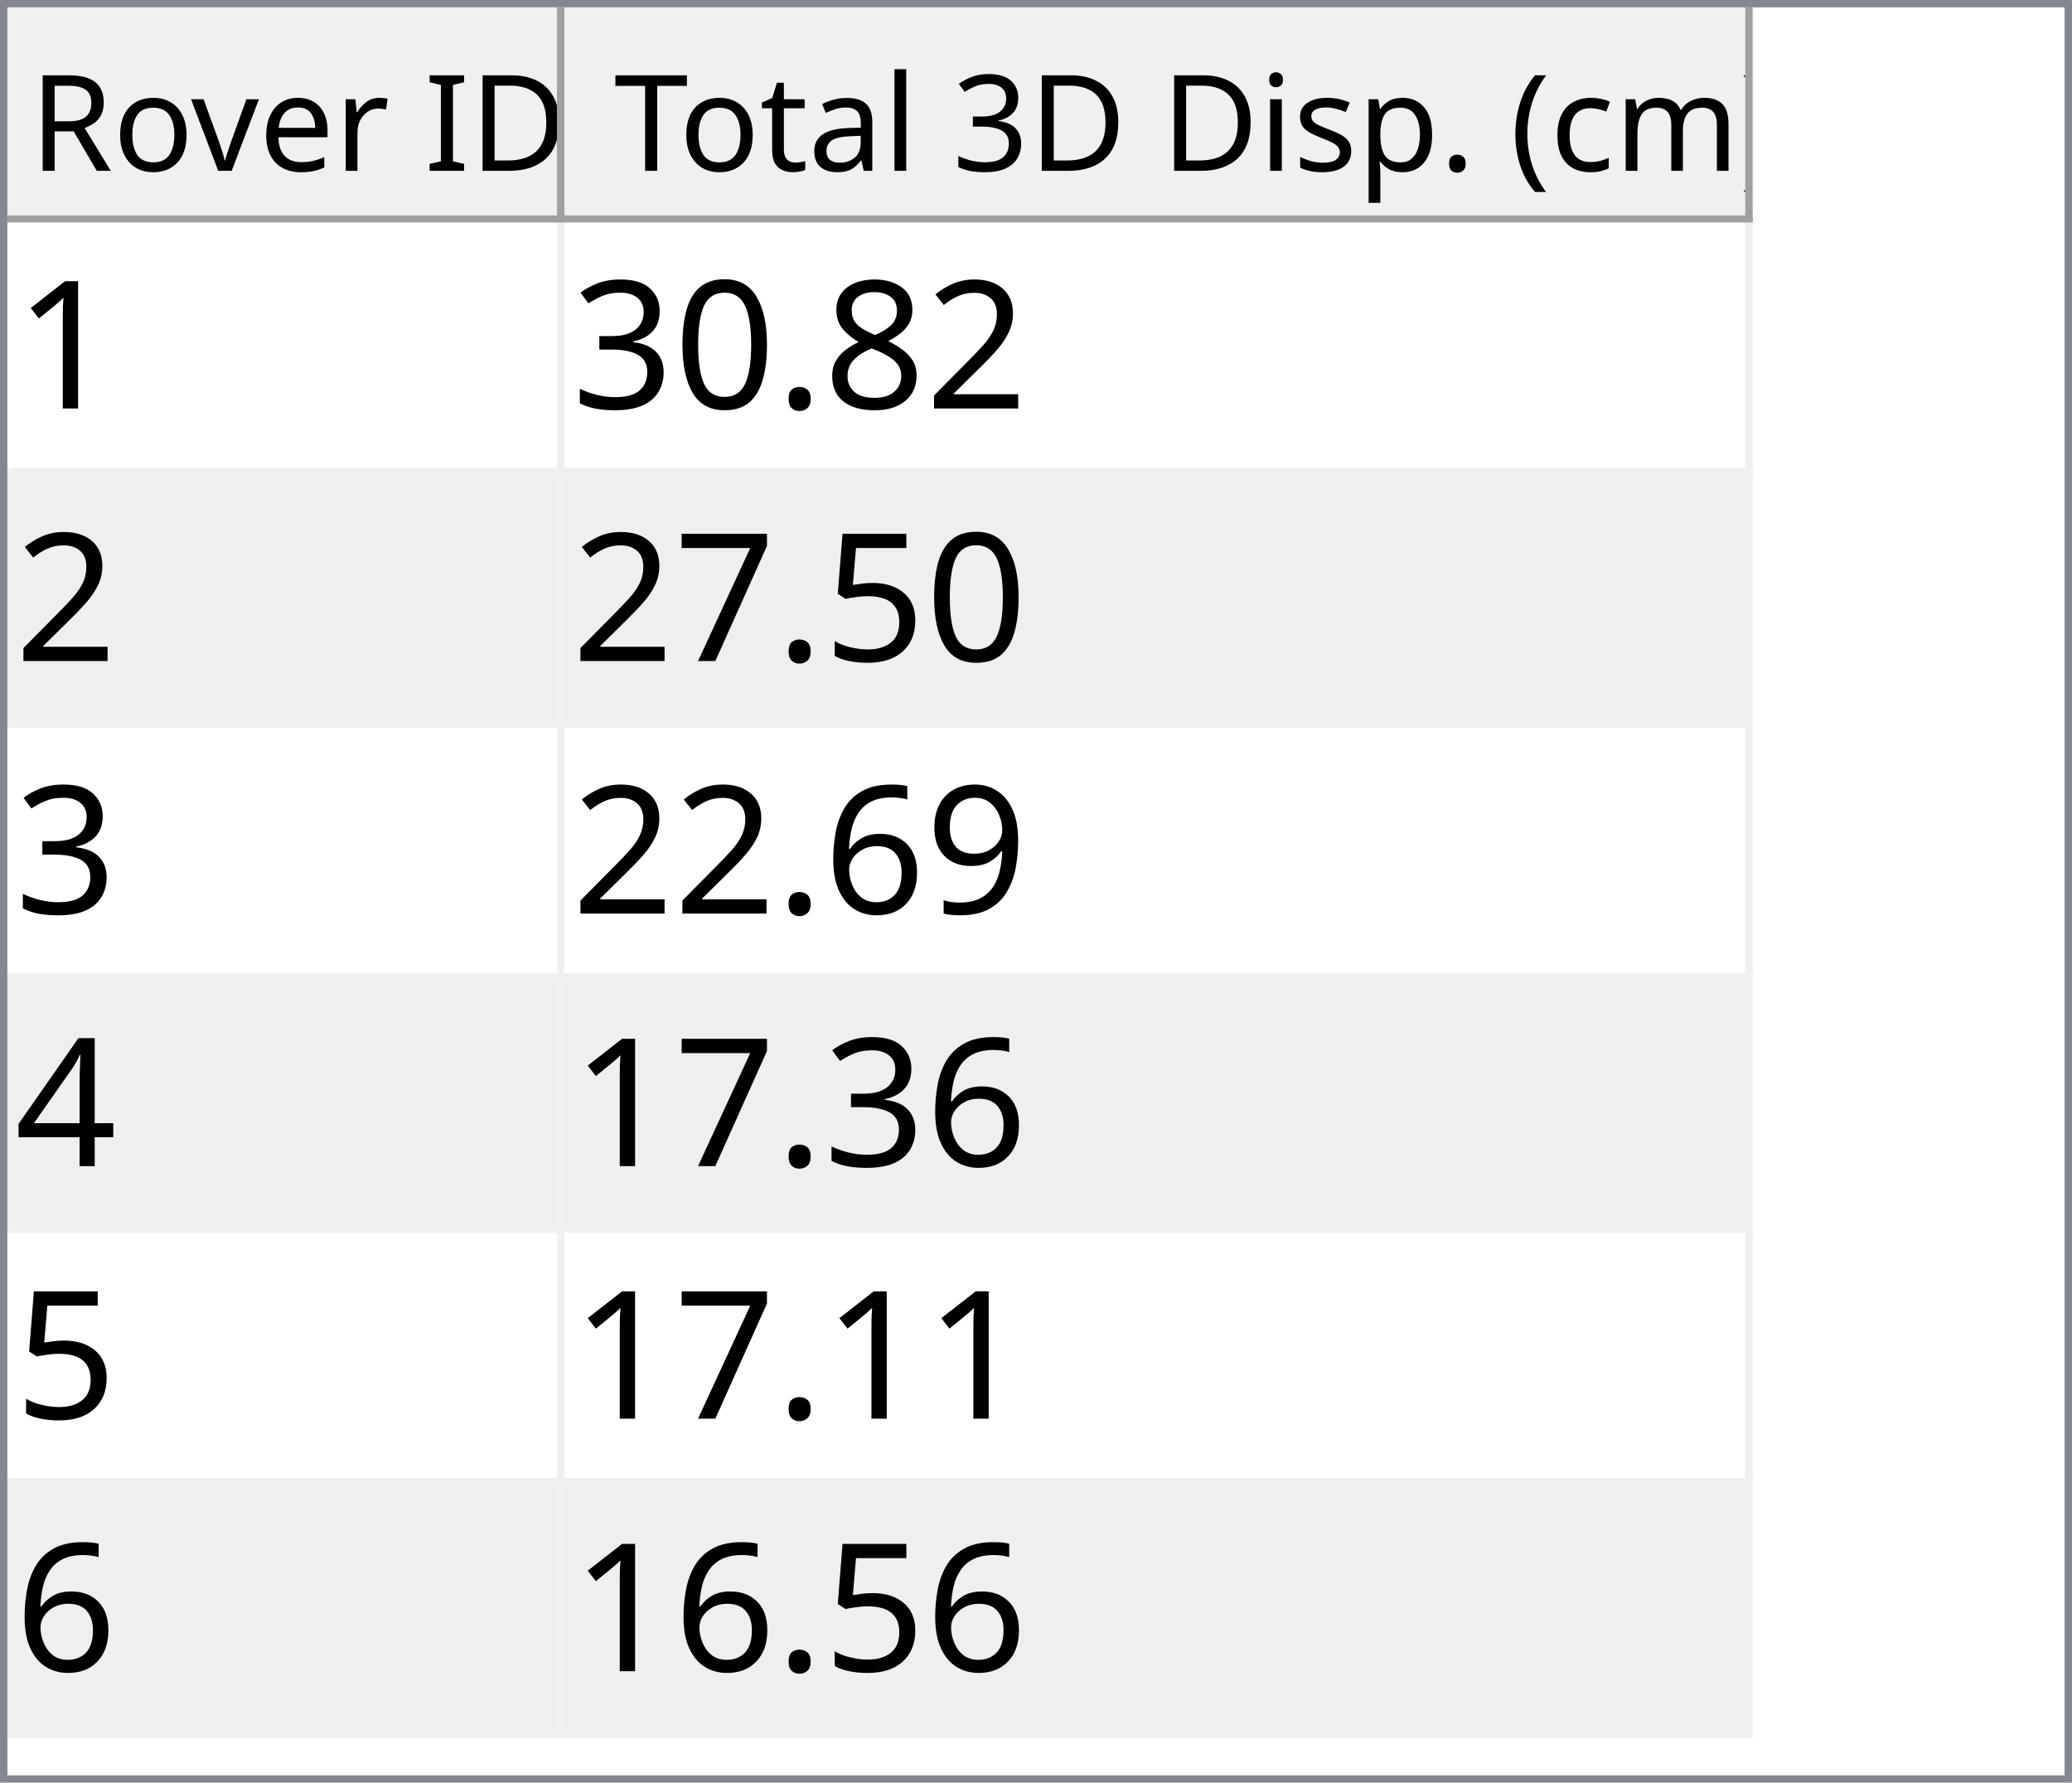
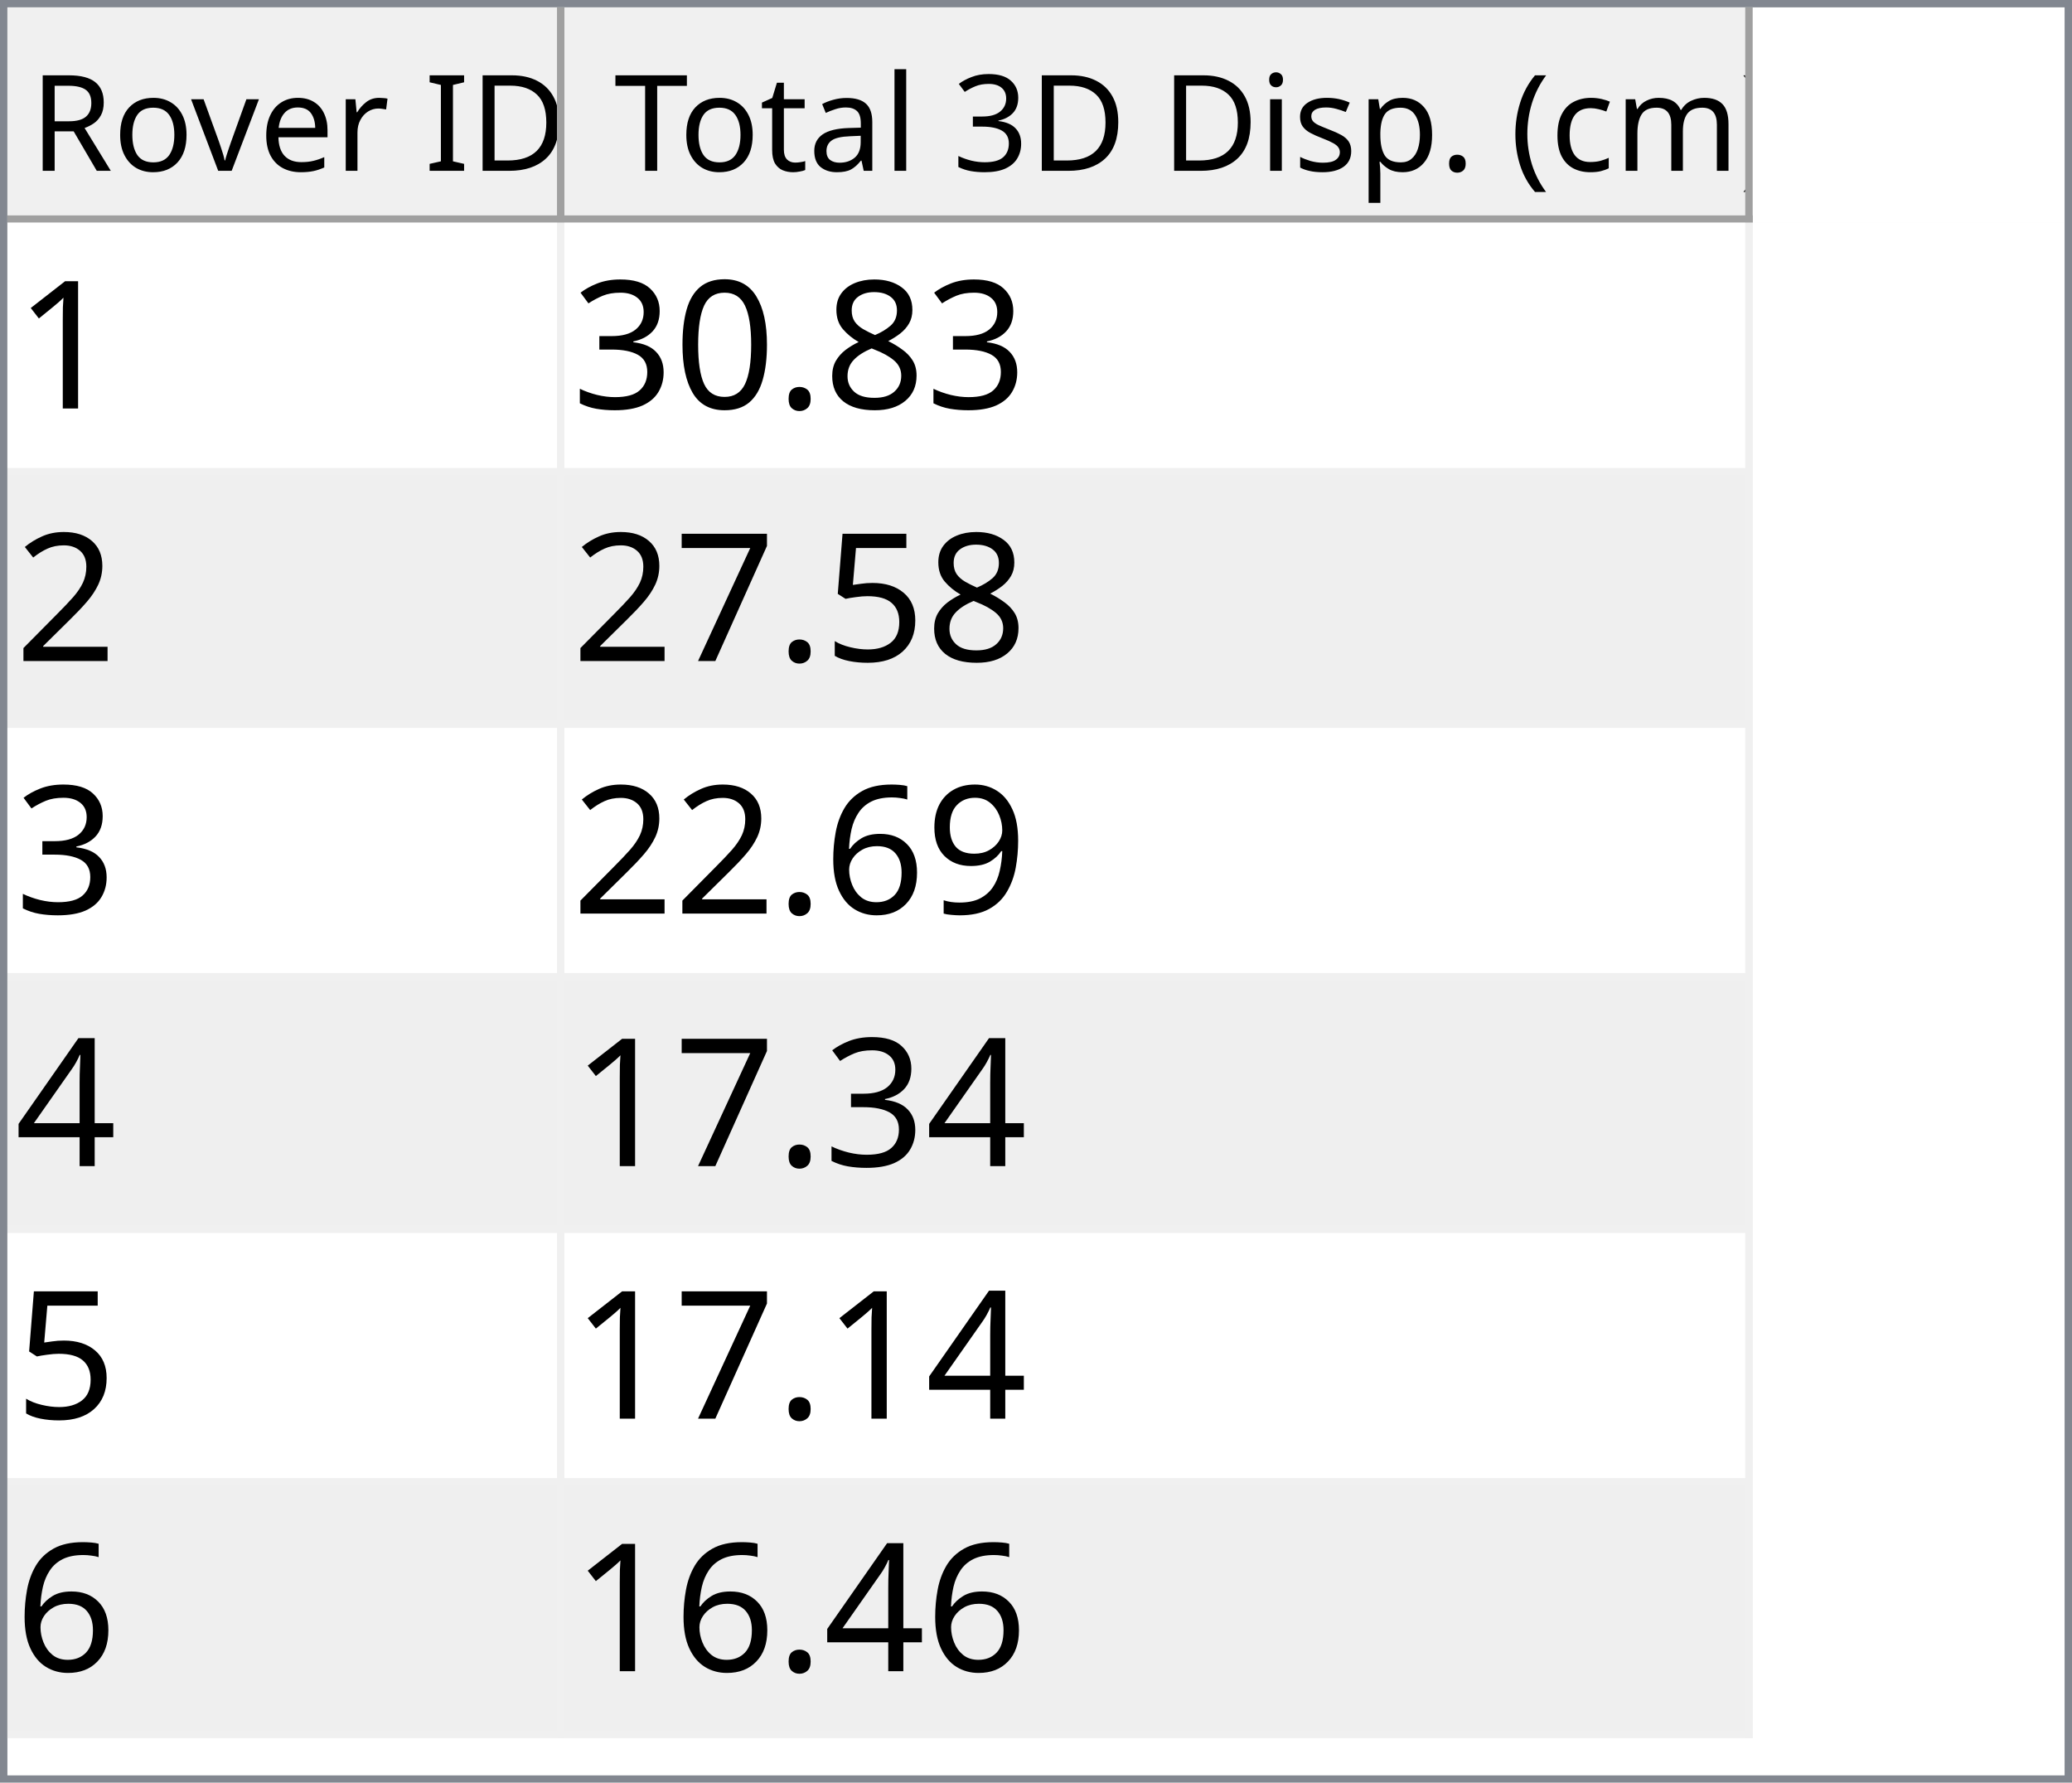
<svg xmlns="http://www.w3.org/2000/svg" style="fill-opacity:1; color-rendering:auto; color-interpolation:auto; text-rendering:auto; stroke:black; stroke-linecap:square; stroke-miterlimit:10; shape-rendering:auto; stroke-opacity:1; fill:black; stroke-dasharray:none; font-weight:normal; stroke-width:1; font-family:'Dialog'; font-style:normal; stroke-linejoin:miter; font-size:12px; stroke-dashoffset:0; image-rendering:auto;" width="279" height="240">
  <defs id="genericDefs" />
  <g>
    <defs id="defs1">
      <clipPath clipPathUnits="userSpaceOnUse" id="clipPath1">
        <path d="M0 0 L279 0 L279 240 L0 240 L0 0 Z" />
      </clipPath>
      <clipPath clipPathUnits="userSpaceOnUse" id="clipPath2">
        <path d="M0 0 L0 240 L279 240 L279 0 Z" />
      </clipPath>
      <clipPath clipPathUnits="userSpaceOnUse" id="clipPath3">
        <path d="M0 0 L0 29 L277 29 L277 0 Z" />
      </clipPath>
      <clipPath clipPathUnits="userSpaceOnUse" id="clipPath4">
        <path d="M0 0 L0 29 L75 29 L75 0 Z" />
      </clipPath>
      <clipPath clipPathUnits="userSpaceOnUse" id="clipPath5">
        <path d="M1 1 L1 28 L74 28 L74 1 Z" />
      </clipPath>
      <clipPath clipPathUnits="userSpaceOnUse" id="clipPath6">
        <path d="M0 0 L0 27 L73 27 L73 0 Z" />
      </clipPath>
      <clipPath clipPathUnits="userSpaceOnUse" id="clipPath7">
        <path d="M-0.5 -0.5 L-0.5 28.5 L74.5 28.5 L74.5 -0.5 Z" />
      </clipPath>
      <clipPath clipPathUnits="userSpaceOnUse" id="clipPath8">
        <path d="M0 0 L0 29 L160 29 L160 0 Z" />
      </clipPath>
      <clipPath clipPathUnits="userSpaceOnUse" id="clipPath9">
        <path d="M1 1 L1 28 L159 28 L159 1 Z" />
      </clipPath>
      <clipPath clipPathUnits="userSpaceOnUse" id="clipPath10">
        <path d="M0 0 L0 27 L158 27 L158 0 Z" />
      </clipPath>
      <clipPath clipPathUnits="userSpaceOnUse" id="clipPath11">
        <path d="M-0.5 -0.5 L-0.5 28.5 L159.5 28.5 L159.5 -0.5 Z" />
      </clipPath>
      <clipPath clipPathUnits="userSpaceOnUse" id="clipPath12">
        <path d="M0 0 L0 209 L277 209 L277 0 Z" />
      </clipPath>
      <clipPath clipPathUnits="userSpaceOnUse" id="clipPath13">
        <path d="M0 0 L0 204 L235 204 L235 0 Z" />
      </clipPath>
      <clipPath clipPathUnits="userSpaceOnUse" id="clipPath14">
        <path d="M-0.5 -0.5 L-0.5 203.5 L234.5 203.5 L234.5 -0.5 Z" />
      </clipPath>
      <clipPath clipPathUnits="userSpaceOnUse" id="clipPath15">
        <path d="M0 0 L0 33 L74 33 L74 0 Z" />
      </clipPath>
      <clipPath clipPathUnits="userSpaceOnUse" id="clipPath16">
        <path d="M0 0 L0 33 L159 33 L159 0 Z" />
      </clipPath>
      <font horiz-adv-x="64.551" id="font1">
        <font-face ascent="107.91" descent="25.098" units-per-em="100" style="font-style:normal; font-family:Segoe UI; font-weight:normal;" />
        <missing-glyph horiz-adv-x="64.551" d="M8.109 0 L8.109 68.266 L56.453 68.266 L56.453 0 L8.109 0 ZM15.328 7.234 L49.219 7.234 L49.219 61.031 L15.328 61.031 L15.328 7.234 Z" />
        <glyph unicode="D" horiz-adv-x="70.117" d="M9.188 0 L9.188 70.016 L28.516 70.016 Q65.531 70.016 65.531 35.891 Q65.531 19.672 55.25 9.836 Q44.969 0 27.734 0 L9.188 0 ZM17.391 62.594 L17.391 7.422 L27.828 7.422 Q41.609 7.422 49.273 14.797 Q56.938 22.172 56.938 35.688 Q56.938 62.594 28.328 62.594 L17.391 62.594 Z" />
        <glyph unicode="I" horiz-adv-x="26.611" d="M17.391 0 L9.188 0 L9.188 70.016 L17.391 70.016 L17.391 0 Z" />
        <glyph unicode=" " horiz-adv-x="27.393" d="" />
        <glyph unicode="r" horiz-adv-x="34.766" d="M34.188 41.891 Q32.078 43.5 28.125 43.5 Q23 43.5 19.555 38.672 Q16.109 33.844 16.109 25.484 L16.109 0 L8.109 0 L8.109 50 L16.109 50 L16.109 39.703 L16.312 39.703 Q18.016 44.969 21.531 47.922 Q25.047 50.875 29.391 50.875 Q32.516 50.875 34.188 50.203 L34.188 41.891 Z" />
        <glyph unicode="e" horiz-adv-x="52.295" d="M48.297 23 L12.984 23 Q13.188 14.656 17.484 10.109 Q21.781 5.562 29.297 5.562 Q37.75 5.562 44.828 11.141 L44.828 3.609 Q38.234 -1.172 27.391 -1.172 Q16.797 -1.172 10.742 5.641 Q4.688 12.453 4.688 24.812 Q4.688 36.469 11.305 43.82 Q17.922 51.172 27.734 51.172 Q37.547 51.172 42.922 44.828 Q48.297 38.484 48.297 27.203 L48.297 23 ZM40.094 29.781 Q40.047 36.719 36.75 40.578 Q33.453 44.438 27.594 44.438 Q21.922 44.438 17.969 40.383 Q14.016 36.328 13.094 29.781 L40.094 29.781 Z" />
        <glyph unicode="v" horiz-adv-x="47.9" d="M47.406 50 L27.484 0 L19.625 0 L0.688 50 L9.469 50 L22.172 13.672 Q23.578 9.672 23.922 6.688 L24.125 6.688 Q24.609 10.453 25.688 13.484 L38.969 50 L47.406 50 Z" />
        <glyph unicode="o" horiz-adv-x="58.594" d="M29 -1.172 Q17.922 -1.172 11.305 5.836 Q4.688 12.844 4.688 24.422 Q4.688 37.016 11.57 44.094 Q18.453 51.172 30.172 51.172 Q41.359 51.172 47.633 44.289 Q53.906 37.406 53.906 25.203 Q53.906 13.234 47.141 6.031 Q40.375 -1.172 29 -1.172 ZM29.594 44.438 Q21.875 44.438 17.383 39.188 Q12.891 33.938 12.891 24.703 Q12.891 15.828 17.43 10.695 Q21.969 5.562 29.594 5.562 Q37.359 5.562 41.531 10.594 Q45.703 15.625 45.703 24.906 Q45.703 34.281 41.531 39.359 Q37.359 44.438 29.594 44.438 Z" />
        <glyph unicode="R" horiz-adv-x="59.814" d="M59.375 0 L49.609 0 L37.891 19.625 Q36.281 22.359 34.766 24.289 Q33.25 26.219 31.664 27.438 Q30.078 28.656 28.25 29.219 Q26.422 29.781 24.125 29.781 L17.391 29.781 L17.391 0 L9.188 0 L9.188 70.016 L30.078 70.016 Q34.672 70.016 38.555 68.867 Q42.438 67.719 45.289 65.375 Q48.141 63.031 49.758 59.547 Q51.375 56.062 51.375 51.375 Q51.375 47.703 50.273 44.656 Q49.172 41.609 47.148 39.211 Q45.125 36.812 42.266 35.133 Q39.406 33.453 35.844 32.516 L35.844 32.328 Q37.594 31.547 38.891 30.547 Q40.188 29.547 41.359 28.18 Q42.531 26.812 43.68 25.078 Q44.828 23.344 46.234 21.047 L59.375 0 ZM17.391 62.594 L17.391 37.203 L28.516 37.203 Q31.594 37.203 34.203 38.133 Q36.812 39.062 38.719 40.797 Q40.625 42.531 41.703 45.047 Q42.781 47.562 42.781 50.688 Q42.781 56.297 39.141 59.445 Q35.5 62.594 28.609 62.594 L17.391 62.594 Z" />
        <glyph unicode=")" horiz-adv-x="30.176" d="M8.297 -15.922 L1.172 -15.922 Q16.406 2.344 16.406 26.812 Q16.406 51.469 1.078 70.016 L8.297 70.016 Q23.531 52.156 23.531 26.703 Q23.531 1.375 8.297 -15.922 Z" />
        <glyph unicode="m" horiz-adv-x="86.133" d="M79.109 0 L71.094 0 L71.094 28.719 Q71.094 37.016 68.531 40.727 Q65.969 44.438 59.906 44.438 Q54.781 44.438 51.195 39.75 Q47.609 35.062 47.609 28.516 L47.609 0 L39.594 0 L39.594 29.688 Q39.594 44.438 28.219 44.438 Q22.953 44.438 19.531 40.016 Q16.109 35.594 16.109 28.516 L16.109 0 L8.109 0 L8.109 50 L16.109 50 L16.109 42.094 L16.312 42.094 Q21.625 51.172 31.844 51.172 Q36.969 51.172 40.773 48.312 Q44.578 45.453 46 40.828 Q51.562 51.172 62.594 51.172 Q79.109 51.172 79.109 30.812 L79.109 0 Z" />
        <glyph unicode="c" horiz-adv-x="46.191" d="M42.188 2.297 Q36.422 -1.172 28.516 -1.172 Q17.828 -1.172 11.258 5.789 Q4.688 12.75 4.688 23.828 Q4.688 36.188 11.766 43.68 Q18.844 51.172 30.672 51.172 Q37.25 51.172 42.281 48.734 L42.281 40.531 Q36.719 44.438 30.375 44.438 Q22.703 44.438 17.797 38.945 Q12.891 33.453 12.891 24.516 Q12.891 15.719 17.508 10.641 Q22.125 5.562 29.891 5.562 Q36.422 5.562 42.188 9.906 L42.188 2.297 Z" />
        <glyph unicode="(" horiz-adv-x="30.176" d="M29.109 -15.922 L21.969 -15.922 Q6.844 1.375 6.844 26.703 Q6.844 52.156 21.969 70.016 L29.203 70.016 Q13.875 51.469 13.875 26.812 Q13.875 2.344 29.109 -15.922 Z" />
        <glyph unicode="." horiz-adv-x="21.68" d="M10.891 -1.078 Q8.641 -1.078 7.055 0.539 Q5.469 2.156 5.469 4.391 Q5.469 6.641 7.055 8.273 Q8.641 9.906 10.891 9.906 Q13.188 9.906 14.797 8.273 Q16.406 6.641 16.406 4.391 Q16.406 2.156 14.797 0.539 Q13.188 -1.078 10.891 -1.078 Z" />
        <glyph unicode="p" horiz-adv-x="58.789" d="M16.312 7.234 L16.109 7.234 L16.109 -23 L8.109 -23 L8.109 50 L16.109 50 L16.109 41.219 L16.312 41.219 Q22.219 51.172 33.594 51.172 Q43.266 51.172 48.688 44.461 Q54.109 37.75 54.109 26.469 Q54.109 13.922 48 6.375 Q41.891 -1.172 31.297 -1.172 Q21.578 -1.172 16.312 7.234 ZM16.109 27.391 L16.109 20.406 Q16.109 14.203 20.141 9.883 Q24.172 5.562 30.375 5.562 Q37.641 5.562 41.773 11.133 Q45.906 16.703 45.906 26.609 Q45.906 34.969 42.047 39.703 Q38.188 44.438 31.594 44.438 Q24.609 44.438 20.359 39.578 Q16.109 34.719 16.109 27.391 Z" />
        <glyph unicode="s" horiz-adv-x="42.432" d="M5.078 1.812 L5.078 10.406 Q11.625 5.562 19.484 5.562 Q30.031 5.562 30.031 12.594 Q30.031 14.594 29.125 15.992 Q28.219 17.391 26.68 18.461 Q25.141 19.531 23.07 20.383 Q21 21.234 18.609 22.172 Q15.281 23.484 12.766 24.828 Q10.25 26.172 8.57 27.859 Q6.891 29.547 6.031 31.695 Q5.172 33.844 5.172 36.719 Q5.172 40.234 6.789 42.945 Q8.406 45.656 11.086 47.484 Q13.766 49.312 17.211 50.242 Q20.656 51.172 24.312 51.172 Q30.812 51.172 35.938 48.922 L35.938 40.828 Q30.422 44.438 23.25 44.438 Q21 44.438 19.195 43.922 Q17.391 43.406 16.094 42.477 Q14.797 41.547 14.086 40.258 Q13.375 38.969 13.375 37.406 Q13.375 35.453 14.086 34.133 Q14.797 32.812 16.164 31.789 Q17.531 30.766 19.484 29.938 Q21.438 29.109 23.922 28.125 Q27.25 26.859 29.883 25.516 Q32.516 24.172 34.375 22.484 Q36.234 20.797 37.234 18.602 Q38.234 16.406 38.234 13.375 Q38.234 9.672 36.602 6.938 Q34.969 4.203 32.234 2.398 Q29.5 0.594 25.93 -0.289 Q22.359 -1.172 18.453 -1.172 Q10.75 -1.172 5.078 1.812 Z" />
        <glyph unicode="i" horiz-adv-x="24.219" d="M12.203 62.703 Q10.062 62.703 8.547 64.164 Q7.031 65.625 7.031 67.875 Q7.031 70.125 8.547 71.609 Q10.062 73.094 12.203 73.094 Q14.406 73.094 15.945 71.609 Q17.484 70.125 17.484 67.875 Q17.484 65.719 15.945 64.211 Q14.406 62.703 12.203 62.703 ZM16.109 0 L8.109 0 L8.109 50 L16.109 50 L16.109 0 Z" />
        <glyph unicode="3" horiz-adv-x="53.906" d="M46.531 19.828 Q46.531 15.094 44.75 11.211 Q42.969 7.328 39.719 4.57 Q36.469 1.812 31.93 0.297 Q27.391 -1.219 21.922 -1.219 Q11.922 -1.219 6 2.594 L6 11.188 Q13.094 5.609 22.219 5.609 Q25.875 5.609 28.828 6.539 Q31.781 7.469 33.906 9.227 Q36.031 10.984 37.18 13.477 Q38.328 15.969 38.328 19.094 Q38.328 32.812 18.797 32.812 L12.984 32.812 L12.984 39.594 L18.5 39.594 Q35.797 39.594 35.797 52.484 Q35.797 64.406 22.609 64.406 Q15.188 64.406 8.688 59.422 L8.688 67.188 Q15.375 71.188 24.609 71.188 Q29 71.188 32.57 69.969 Q36.141 68.75 38.68 66.555 Q41.219 64.359 42.609 61.281 Q44 58.203 44 54.5 Q44 40.672 30.031 36.719 L30.031 36.531 Q33.594 36.141 36.625 34.797 Q39.656 33.453 41.852 31.305 Q44.047 29.156 45.289 26.25 Q46.531 23.344 46.531 19.828 Z" />
        <glyph unicode="l" horiz-adv-x="24.219" d="M16.109 0 L8.109 0 L8.109 74.031 L16.109 74.031 L16.109 0 Z" />
        <glyph unicode="a" horiz-adv-x="50.879" d="M43.891 0 L35.891 0 L35.891 7.812 L35.688 7.812 Q30.469 -1.172 20.312 -1.172 Q12.844 -1.172 8.617 2.781 Q4.391 6.734 4.391 13.281 Q4.391 27.297 20.906 29.594 L35.891 31.688 Q35.891 44.438 25.594 44.438 Q16.547 44.438 9.281 38.281 L9.281 46.484 Q16.656 51.172 26.266 51.172 Q43.891 51.172 43.891 32.516 L43.891 0 ZM35.891 25.297 L23.828 23.641 Q18.266 22.859 15.43 20.875 Q12.594 18.891 12.594 13.875 Q12.594 10.203 15.211 7.883 Q17.828 5.562 22.172 5.562 Q28.125 5.562 32.008 9.742 Q35.891 13.922 35.891 20.312 L35.891 25.297 Z" />
        <glyph unicode="t" horiz-adv-x="33.887" d="M31.297 0.484 Q28.469 -1.078 23.828 -1.078 Q10.688 -1.078 10.688 13.578 L10.688 43.172 L2.094 43.172 L2.094 50 L10.688 50 L10.688 62.203 L18.703 64.797 L18.703 50 L31.297 50 L31.297 43.172 L18.703 43.172 L18.703 14.984 Q18.703 9.969 20.414 7.82 Q22.125 5.672 26.078 5.672 Q29.109 5.672 31.297 7.328 L31.297 0.484 Z" />
        <glyph unicode="T" horiz-adv-x="52.393" d="M50.594 62.594 L30.375 62.594 L30.375 0 L22.172 0 L22.172 62.594 L2 62.594 L2 70.016 L50.594 70.016 L50.594 62.594 Z" />
      </font>
      <font horiz-adv-x="75.0" id="font2">
        <font-face ascent="100.537" descent="21.973" units-per-em="100" style="font-style:normal; font-family:sans-serif; font-weight:normal;" />
        <missing-glyph horiz-adv-x="75.0" d="M12.5 0 L12.5 62.5 L62.5 62.5 L62.5 0 L12.5 0 ZM14.062 1.562 L60.938 1.562 L60.938 60.938 L14.062 60.938 L14.062 1.562 Z" />
        <glyph unicode="1" horiz-adv-x="55.615" d="M37.25 0 L28.469 0 L28.469 56 Q25.297 52.984 20.141 49.953 Q14.984 46.922 10.891 45.406 L10.891 53.906 Q18.266 57.375 23.781 62.305 Q29.297 67.234 31.594 71.875 L37.25 71.875 L37.25 0 Z" />
-         <glyph unicode="2" horiz-adv-x="55.615" d="M50.344 8.453 L50.344 0 L3.031 0 Q2.938 3.172 4.047 6.109 Q5.859 10.938 9.836 15.625 Q13.812 20.312 21.344 26.469 Q33.016 36.031 37.117 41.625 Q41.219 47.219 41.219 52.203 Q41.219 57.422 37.477 61.008 Q33.734 64.594 27.734 64.594 Q21.391 64.594 17.578 60.789 Q13.766 56.984 13.719 50.25 L4.688 51.172 Q5.609 61.281 11.664 66.578 Q17.719 71.875 27.938 71.875 Q38.234 71.875 44.242 66.164 Q50.25 60.453 50.25 52 Q50.25 47.703 48.492 43.555 Q46.734 39.406 42.656 34.812 Q38.578 30.219 29.109 22.219 Q21.188 15.578 18.945 13.211 Q16.703 10.844 15.234 8.453 L50.344 8.453 Z" />
        <glyph unicode="8" horiz-adv-x="55.615" d="M17.672 38.812 Q12.203 40.828 9.57 44.539 Q6.938 48.25 6.938 53.422 Q6.938 61.234 12.555 66.555 Q18.172 71.875 27.484 71.875 Q36.859 71.875 42.578 66.43 Q48.297 60.984 48.297 53.172 Q48.297 48.188 45.68 44.508 Q43.062 40.828 37.75 38.812 Q44.344 36.672 47.781 31.883 Q51.219 27.094 51.219 20.453 Q51.219 11.281 44.727 5.031 Q38.234 -1.219 27.641 -1.219 Q17.047 -1.219 10.547 5.055 Q4.047 11.328 4.047 20.703 Q4.047 27.688 7.594 32.398 Q11.141 37.109 17.672 38.812 ZM15.922 53.719 Q15.922 48.641 19.195 45.414 Q22.469 42.188 27.688 42.188 Q32.766 42.188 36.016 45.383 Q39.266 48.578 39.266 53.219 Q39.266 58.062 35.914 61.359 Q32.562 64.656 27.594 64.656 Q22.562 64.656 19.242 61.43 Q15.922 58.203 15.922 53.719 ZM13.094 20.656 Q13.094 16.891 14.875 13.375 Q16.656 9.859 20.172 7.93 Q23.688 6 27.734 6 Q34.031 6 38.133 10.055 Q42.234 14.109 42.234 20.359 Q42.234 26.703 38.016 30.859 Q33.797 35.016 27.438 35.016 Q21.234 35.016 17.164 30.914 Q13.094 26.812 13.094 20.656 Z" />
        <glyph unicode="." horiz-adv-x="27.783" d="M9.078 0 L9.078 10.016 L19.094 10.016 L19.094 0 L9.078 0 Z" />
        <glyph unicode="0" horiz-adv-x="55.615" d="M4.156 35.297 Q4.156 48 6.766 55.742 Q9.375 63.484 14.523 67.68 Q19.672 71.875 27.484 71.875 Q33.25 71.875 37.594 69.555 Q41.938 67.234 44.773 62.867 Q47.609 58.5 49.219 52.227 Q50.828 45.953 50.828 35.297 Q50.828 22.703 48.242 14.969 Q45.656 7.234 40.508 3.008 Q35.359 -1.219 27.484 -1.219 Q17.141 -1.219 11.234 6.203 Q4.156 15.141 4.156 35.297 ZM13.188 35.297 Q13.188 17.672 17.312 11.836 Q21.438 6 27.484 6 Q33.547 6 37.672 11.859 Q41.797 17.719 41.797 35.297 Q41.797 52.984 37.672 58.789 Q33.547 64.594 27.391 64.594 Q21.344 64.594 17.719 59.469 Q13.188 52.938 13.188 35.297 Z" />
        <glyph unicode="3" horiz-adv-x="55.615" d="M4.203 18.891 L12.984 20.062 Q14.5 12.594 18.141 9.297 Q21.781 6 27 6 Q33.203 6 37.477 10.297 Q41.75 14.594 41.75 20.953 Q41.75 27 37.797 30.93 Q33.844 34.859 27.734 34.859 Q25.25 34.859 21.531 33.891 L22.516 41.609 Q23.391 41.5 23.922 41.5 Q29.547 41.5 34.039 44.43 Q38.531 47.359 38.531 53.469 Q38.531 58.297 35.258 61.477 Q31.984 64.656 26.812 64.656 Q21.688 64.656 18.266 61.43 Q14.844 58.203 13.875 51.766 L5.078 53.328 Q6.688 62.156 12.398 67.016 Q18.109 71.875 26.609 71.875 Q32.469 71.875 37.398 69.359 Q42.328 66.844 44.945 62.5 Q47.562 58.156 47.562 53.266 Q47.562 48.641 45.07 44.828 Q42.578 41.016 37.703 38.766 Q44.047 37.312 47.562 32.695 Q51.078 28.078 51.078 21.141 Q51.078 11.766 44.242 5.25 Q37.406 -1.266 26.953 -1.266 Q17.531 -1.266 11.305 4.352 Q5.078 9.969 4.203 18.891 Z" />
+         <glyph unicode="2" horiz-adv-x="55.615" d="M50.344 8.453 L50.344 0 L3.031 0 Q2.938 3.172 4.047 6.109 Q5.859 10.938 9.836 15.625 Q13.812 20.312 21.344 26.469 Q33.016 36.031 37.117 41.625 Q41.219 47.219 41.219 52.203 Q41.219 57.422 37.477 61.008 Q33.734 64.594 27.734 64.594 Q21.391 64.594 17.578 60.789 Q13.766 56.984 13.719 50.25 L4.688 51.172 Q5.609 61.281 11.664 66.578 Q17.719 71.875 27.938 71.875 Q38.234 71.875 44.242 66.164 Q50.25 60.453 50.25 52 Q50.25 47.703 48.492 43.555 Q46.734 39.406 42.656 34.812 Q38.578 30.219 29.109 22.219 Q21.188 15.578 18.945 13.211 Q16.703 10.844 15.234 8.453 L50.344 8.453 Z" />
        <glyph unicode="5" horiz-adv-x="55.615" d="M4.156 18.75 L13.375 19.531 Q14.406 12.797 18.141 9.398 Q21.875 6 27.156 6 Q33.5 6 37.891 10.789 Q42.281 15.578 42.281 23.484 Q42.281 31 38.062 35.352 Q33.844 39.703 27 39.703 Q22.75 39.703 19.336 37.773 Q15.922 35.844 13.969 32.766 L5.719 33.844 L12.641 70.609 L48.25 70.609 L48.25 62.203 L19.672 62.203 L15.828 42.969 Q22.266 47.469 29.344 47.469 Q38.719 47.469 45.164 40.969 Q51.609 34.469 51.609 24.266 Q51.609 14.547 45.953 7.469 Q39.062 -1.219 27.156 -1.219 Q17.391 -1.219 11.211 4.25 Q5.031 9.719 4.156 18.75 Z" />
        <glyph unicode="7" horiz-adv-x="55.615" d="M4.734 62.203 L4.734 70.656 L51.078 70.656 L51.078 63.812 Q44.234 56.547 37.523 44.484 Q30.812 32.422 27.156 19.672 Q24.516 10.688 23.781 0 L14.75 0 Q14.891 8.453 18.062 20.414 Q21.234 32.375 27.172 43.484 Q33.109 54.594 39.797 62.203 L4.734 62.203 Z" />
        <glyph unicode="9" horiz-adv-x="55.615" d="M5.469 16.547 L13.922 17.328 Q14.984 11.375 18.016 8.688 Q21.047 6 25.781 6 Q29.828 6 32.883 7.859 Q35.938 9.719 37.891 12.82 Q39.844 15.922 41.164 21.195 Q42.484 26.469 42.484 31.938 Q42.484 32.516 42.438 33.688 Q39.797 29.5 35.234 26.883 Q30.672 24.266 25.344 24.266 Q16.453 24.266 10.305 30.711 Q4.156 37.156 4.156 47.703 Q4.156 58.594 10.578 65.234 Q17 71.875 26.656 71.875 Q33.641 71.875 39.43 68.117 Q45.219 64.359 48.219 57.398 Q51.219 50.438 51.219 37.25 Q51.219 23.531 48.242 15.406 Q45.266 7.281 39.383 3.031 Q33.5 -1.219 25.594 -1.219 Q17.188 -1.219 11.867 3.445 Q6.547 8.109 5.469 16.547 ZM41.453 48.141 Q41.453 55.719 37.43 60.156 Q33.406 64.594 27.734 64.594 Q21.875 64.594 17.531 59.812 Q13.188 55.031 13.188 47.406 Q13.188 40.578 17.312 36.305 Q21.438 32.031 27.484 32.031 Q33.594 32.031 37.523 36.305 Q41.453 40.578 41.453 48.141 Z" />
        <glyph unicode="6" horiz-adv-x="55.615" d="M49.75 54.047 L41.016 53.375 Q39.844 58.547 37.703 60.891 Q34.125 64.656 28.906 64.656 Q24.703 64.656 21.531 62.312 Q17.391 59.281 14.992 53.469 Q12.594 47.656 12.5 36.922 Q15.672 41.75 20.266 44.094 Q24.859 46.438 29.891 46.438 Q38.672 46.438 44.852 39.969 Q51.031 33.5 51.031 23.25 Q51.031 16.5 48.125 10.719 Q45.219 4.938 40.141 1.859 Q35.062 -1.219 28.609 -1.219 Q17.625 -1.219 10.695 6.859 Q3.766 14.938 3.766 33.5 Q3.766 54.25 11.422 63.672 Q18.109 71.875 29.438 71.875 Q37.891 71.875 43.289 67.141 Q48.688 62.406 49.75 54.047 ZM13.875 23.188 Q13.875 18.656 15.797 14.508 Q17.719 10.359 21.188 8.18 Q24.656 6 28.469 6 Q34.031 6 38.039 10.492 Q42.047 14.984 42.047 22.703 Q42.047 30.125 38.086 34.398 Q34.125 38.672 28.125 38.672 Q22.172 38.672 18.023 34.398 Q13.875 30.125 13.875 23.188 Z" />
        <glyph unicode="4" horiz-adv-x="55.615" d="M32.328 0 L32.328 17.141 L1.266 17.141 L1.266 25.203 L33.938 71.578 L41.109 71.578 L41.109 25.203 L50.781 25.203 L50.781 17.141 L41.109 17.141 L41.109 0 L32.328 0 ZM32.328 25.203 L32.328 57.469 L9.906 25.203 L32.328 25.203 Z" />
      </font>
    </defs>
    <g style="fill:white; stroke:white;">
      <rect x="0" y="0" width="279" style="clip-path:url(#clipPath1); stroke:none;" height="240" />
    </g>
    <g style="fill:white; text-rendering:optimizeSpeed; color-rendering:optimizeSpeed; image-rendering:optimizeSpeed; shape-rendering:crispEdges; stroke:white; color-interpolation:sRGB;">
      <rect x="0" width="279" height="240" y="0" style="stroke:none;" />
      <path style="stroke:none;" d="M0 240 L279 240 L279 0 L0 0 Z" />
    </g>
    <g style="fill:rgb(240,240,240); font-size:18px; font-family:'Segoe UI'; stroke:rgb(240,240,240);">
      <rect x="0" y="0" width="279" style="clip-path:url(#clipPath2); stroke:none;" height="240" />
    </g>
    <g style="fill:rgb(130,135,144); font-size:18px; font-family:'Segoe UI'; stroke:rgb(130,135,144);">
      <path d="M0 0 L279 0 L279 240 L0 240 L0 0 ZM1 1 L278 1 L278 239 L1 239 L1 1 Z" style="fill-rule:evenodd; clip-path:url(#clipPath2); stroke:none;" />
    </g>
    <g style="fill:white; font-size:18px; font-family:'Segoe UI'; stroke:white;" transform="translate(1,1)">
      <rect x="0" y="0" width="277" style="clip-path:url(#clipPath3); stroke:none;" height="29" />
    </g>
    <g style="fill:rgb(240,240,240); font-size:18px; font-family:'Segoe UI'; stroke:rgb(240,240,240);" transform="translate(1,1)">
      <rect x="0" y="0" width="75" style="clip-path:url(#clipPath4); stroke:none;" height="29" />
    </g>
    <g style="font-family:'Segoe UI'; font-size:18px;" transform="translate(2,2)">
      <text x="2" xml:space="preserve" y="21" style="clip-path:url(#clipPath6); stroke:none;">Rover ID</text>
    </g>
    <g transform="translate(1.5,1.5)" style="fill:rgb(160,160,160); font-size:18px; font-family:'Segoe UI'; stroke:rgb(160,160,160); stroke-linejoin:bevel;">
      <line x1="74" x2="74" y1="0" style="fill:none; clip-path:url(#clipPath7);" y2="28" />
    </g>
    <g transform="matrix(1,0,0,1,1,1) translate(0.5,0.5)" style="fill:rgb(160,160,160); font-size:18px; font-family:'Segoe UI'; stroke:rgb(160,160,160); stroke-linejoin:bevel;">
      <line x1="0" x2="74" y1="28" style="fill:none; clip-path:url(#clipPath7);" y2="28" />
    </g>
    <g style="fill:rgb(240,240,240); font-size:18px; font-family:'Segoe UI'; stroke:rgb(240,240,240);" transform="translate(76,1)">
      <rect x="0" y="0" width="160" style="clip-path:url(#clipPath8); stroke:none;" height="29" />
    </g>
    <g style="font-family:'Segoe UI'; font-size:18px;" transform="translate(77,2)">
      <text x="1" xml:space="preserve" y="21" style="clip-path:url(#clipPath10); stroke:none;"> Total 3D Disp. (cm)</text>
    </g>
    <g transform="translate(76.5,1.5)" style="fill:rgb(160,160,160); font-size:18px; font-family:'Segoe UI'; stroke:rgb(160,160,160); stroke-linejoin:bevel;">
      <line x1="159" x2="159" y1="0" style="fill:none; clip-path:url(#clipPath11);" y2="28" />
    </g>
    <g transform="matrix(1,0,0,1,76,1) translate(0.5,0.5)" style="fill:rgb(160,160,160); font-size:18px; font-family:'Segoe UI'; stroke:rgb(160,160,160); stroke-linejoin:bevel;">
      <line x1="0" x2="159" y1="28" style="fill:none; clip-path:url(#clipPath11);" y2="28" />
    </g>
    <g style="fill:white; font-size:18px; font-family:'Segoe UI'; stroke:white;" transform="translate(1,30)">
      <rect x="0" y="0" width="277" style="clip-path:url(#clipPath12); stroke:none;" height="209" />
    </g>
    <g style="fill:rgb(240,240,240); font-size:24px; font-family:sans-serif; stroke:rgb(240,240,240);" transform="translate(1,30)">
      <rect x="0" y="0" width="235" style="clip-path:url(#clipPath13); stroke:none;" height="204" />
      <line transform="translate(0.5,0.5)" x1="0" x2="234" y1="33" style="clip-path:url(#clipPath14); fill:none; stroke-linejoin:bevel;" y2="33" />
    </g>
    <g transform="matrix(1,0,0,1,1,30) translate(0.5,0.5)" style="fill:rgb(240,240,240); font-size:24px; font-family:sans-serif; stroke:rgb(240,240,240); stroke-linejoin:bevel;">
      <line x1="0" x2="234" y1="67" style="fill:none; clip-path:url(#clipPath14);" y2="67" />
    </g>
    <g transform="matrix(1,0,0,1,1,30) translate(0.5,0.5)" style="fill:rgb(240,240,240); font-size:24px; font-family:sans-serif; stroke:rgb(240,240,240); stroke-linejoin:bevel;">
      <line x1="0" x2="234" y1="101" style="fill:none; clip-path:url(#clipPath14);" y2="101" />
    </g>
    <g transform="matrix(1,0,0,1,1,30) translate(0.5,0.5)" style="fill:rgb(240,240,240); font-size:24px; font-family:sans-serif; stroke:rgb(240,240,240); stroke-linejoin:bevel;">
      <line x1="0" x2="234" y1="135" style="fill:none; clip-path:url(#clipPath14);" y2="135" />
    </g>
    <g transform="matrix(1,0,0,1,1,30) translate(0.5,0.5)" style="fill:rgb(240,240,240); font-size:24px; font-family:sans-serif; stroke:rgb(240,240,240); stroke-linejoin:bevel;">
      <line x1="0" x2="234" y1="169" style="fill:none; clip-path:url(#clipPath14);" y2="169" />
    </g>
    <g transform="matrix(1,0,0,1,1,30) translate(0.5,0.5)" style="fill:rgb(240,240,240); font-size:24px; font-family:sans-serif; stroke:rgb(240,240,240); stroke-linejoin:bevel;">
      <line x1="0" x2="234" y1="203" style="fill:none; clip-path:url(#clipPath14);" y2="203" />
    </g>
    <g transform="matrix(1,0,0,1,1,30) translate(0.5,0.5)" style="fill:rgb(240,240,240); font-size:24px; font-family:sans-serif; stroke:rgb(240,240,240); stroke-linejoin:bevel;">
      <line x1="74" x2="74" y1="0" style="fill:none; clip-path:url(#clipPath14);" y2="203" />
    </g>
    <g transform="matrix(1,0,0,1,1,30) translate(0.5,0.5)" style="fill:rgb(240,240,240); font-size:24px; font-family:sans-serif; stroke:rgb(240,240,240); stroke-linejoin:bevel;">
      <line x1="234" x2="234" y1="0" style="fill:none; clip-path:url(#clipPath14);" y2="203" />
    </g>
    <g style="fill:white; font-size:24px; font-family:sans-serif; stroke:white;" transform="matrix(1,0,0,1,1,30)">
      <rect x="0" y="0" width="74" style="clip-path:url(#clipPath15); stroke:none;" height="33" />
      <text x="1" y="25" style="fill:black; clip-path:url(#clipPath15); stroke:none;" xml:space="preserve">1</text>
    </g>
    <g style="fill:white; font-size:24px; font-family:sans-serif; stroke:white;" transform="matrix(1,0,0,1,1,30) translate(75,0)">
      <rect x="0" y="0" width="159" style="clip-path:url(#clipPath16); stroke:none;" height="33" />
-       <text x="1" y="25" style="fill:black; clip-path:url(#clipPath16); stroke:none;" xml:space="preserve">30.82</text>
+       <text x="1" y="25" style="fill:black; clip-path:url(#clipPath16); stroke:none;" xml:space="preserve">30.83</text>
    </g>
    <g style="fill:rgb(239,239,239); font-size:24px; font-family:sans-serif; stroke:rgb(239,239,239);" transform="matrix(1,0,0,1,1,30) translate(0,34)">
      <rect x="0" y="0" width="74" style="clip-path:url(#clipPath15); stroke:none;" height="33" />
      <text x="1" y="25" style="fill:black; clip-path:url(#clipPath15); stroke:none;" xml:space="preserve">2</text>
    </g>
    <g style="fill:rgb(239,239,239); font-size:24px; font-family:sans-serif; stroke:rgb(239,239,239);" transform="matrix(1,0,0,1,1,30) translate(75,34)">
      <rect x="0" y="0" width="159" style="clip-path:url(#clipPath16); stroke:none;" height="33" />
-       <text x="1" y="25" style="fill:black; clip-path:url(#clipPath16); stroke:none;" xml:space="preserve">27.50</text>
+       <text x="1" y="25" style="fill:black; clip-path:url(#clipPath16); stroke:none;" xml:space="preserve">27.58</text>
    </g>
    <g style="fill:white; font-size:24px; font-family:sans-serif; stroke:white;" transform="matrix(1,0,0,1,1,30) translate(0,68)">
      <rect x="0" y="0" width="74" style="clip-path:url(#clipPath15); stroke:none;" height="33" />
      <text x="1" y="25" style="fill:black; clip-path:url(#clipPath15); stroke:none;" xml:space="preserve">3</text>
    </g>
    <g style="fill:white; font-size:24px; font-family:sans-serif; stroke:white;" transform="matrix(1,0,0,1,1,30) translate(75,68)">
      <rect x="0" y="0" width="159" style="clip-path:url(#clipPath16); stroke:none;" height="33" />
      <text x="1" y="25" style="fill:black; clip-path:url(#clipPath16); stroke:none;" xml:space="preserve">22.69</text>
    </g>
    <g style="fill:rgb(239,239,239); font-size:24px; font-family:sans-serif; stroke:rgb(239,239,239);" transform="matrix(1,0,0,1,1,30) translate(0,102)">
      <rect x="0" y="0" width="74" style="clip-path:url(#clipPath15); stroke:none;" height="33" />
      <text x="1" y="25" style="fill:black; clip-path:url(#clipPath15); stroke:none;" xml:space="preserve">4</text>
    </g>
    <g style="fill:rgb(239,239,239); font-size:24px; font-family:sans-serif; stroke:rgb(239,239,239);" transform="matrix(1,0,0,1,1,30) translate(75,102)">
      <rect x="0" y="0" width="159" style="clip-path:url(#clipPath16); stroke:none;" height="33" />
-       <text x="1" y="25" style="fill:black; clip-path:url(#clipPath16); stroke:none;" xml:space="preserve">17.36</text>
+       <text x="1" y="25" style="fill:black; clip-path:url(#clipPath16); stroke:none;" xml:space="preserve">17.34</text>
    </g>
    <g style="fill:white; font-size:24px; font-family:sans-serif; stroke:white;" transform="matrix(1,0,0,1,1,30) translate(0,136)">
      <rect x="0" y="0" width="74" style="clip-path:url(#clipPath15); stroke:none;" height="33" />
      <text x="1" y="25" style="fill:black; clip-path:url(#clipPath15); stroke:none;" xml:space="preserve">5</text>
    </g>
    <g style="fill:white; font-size:24px; font-family:sans-serif; stroke:white;" transform="matrix(1,0,0,1,1,30) translate(75,136)">
      <rect x="0" y="0" width="159" style="clip-path:url(#clipPath16); stroke:none;" height="33" />
-       <text x="1" y="25" style="fill:black; clip-path:url(#clipPath16); stroke:none;" xml:space="preserve">17.11</text>
+       <text x="1" y="25" style="fill:black; clip-path:url(#clipPath16); stroke:none;" xml:space="preserve">17.14</text>
    </g>
    <g style="fill:rgb(239,239,239); font-size:24px; font-family:sans-serif; stroke:rgb(239,239,239);" transform="matrix(1,0,0,1,1,30) translate(0,170)">
      <rect x="0" y="0" width="74" style="clip-path:url(#clipPath15); stroke:none;" height="33" />
      <text x="1" y="25" style="fill:black; clip-path:url(#clipPath15); stroke:none;" xml:space="preserve">6</text>
    </g>
    <g style="fill:rgb(239,239,239); font-size:24px; font-family:sans-serif; stroke:rgb(239,239,239);" transform="matrix(1,0,0,1,1,30) translate(75,170)">
      <rect x="0" y="0" width="159" style="clip-path:url(#clipPath16); stroke:none;" height="33" />
-       <text x="1" y="25" style="fill:black; clip-path:url(#clipPath16); stroke:none;" xml:space="preserve">16.56</text>
+       <text x="1" y="25" style="fill:black; clip-path:url(#clipPath16); stroke:none;" xml:space="preserve">16.46</text>
    </g>
  </g>
</svg>
